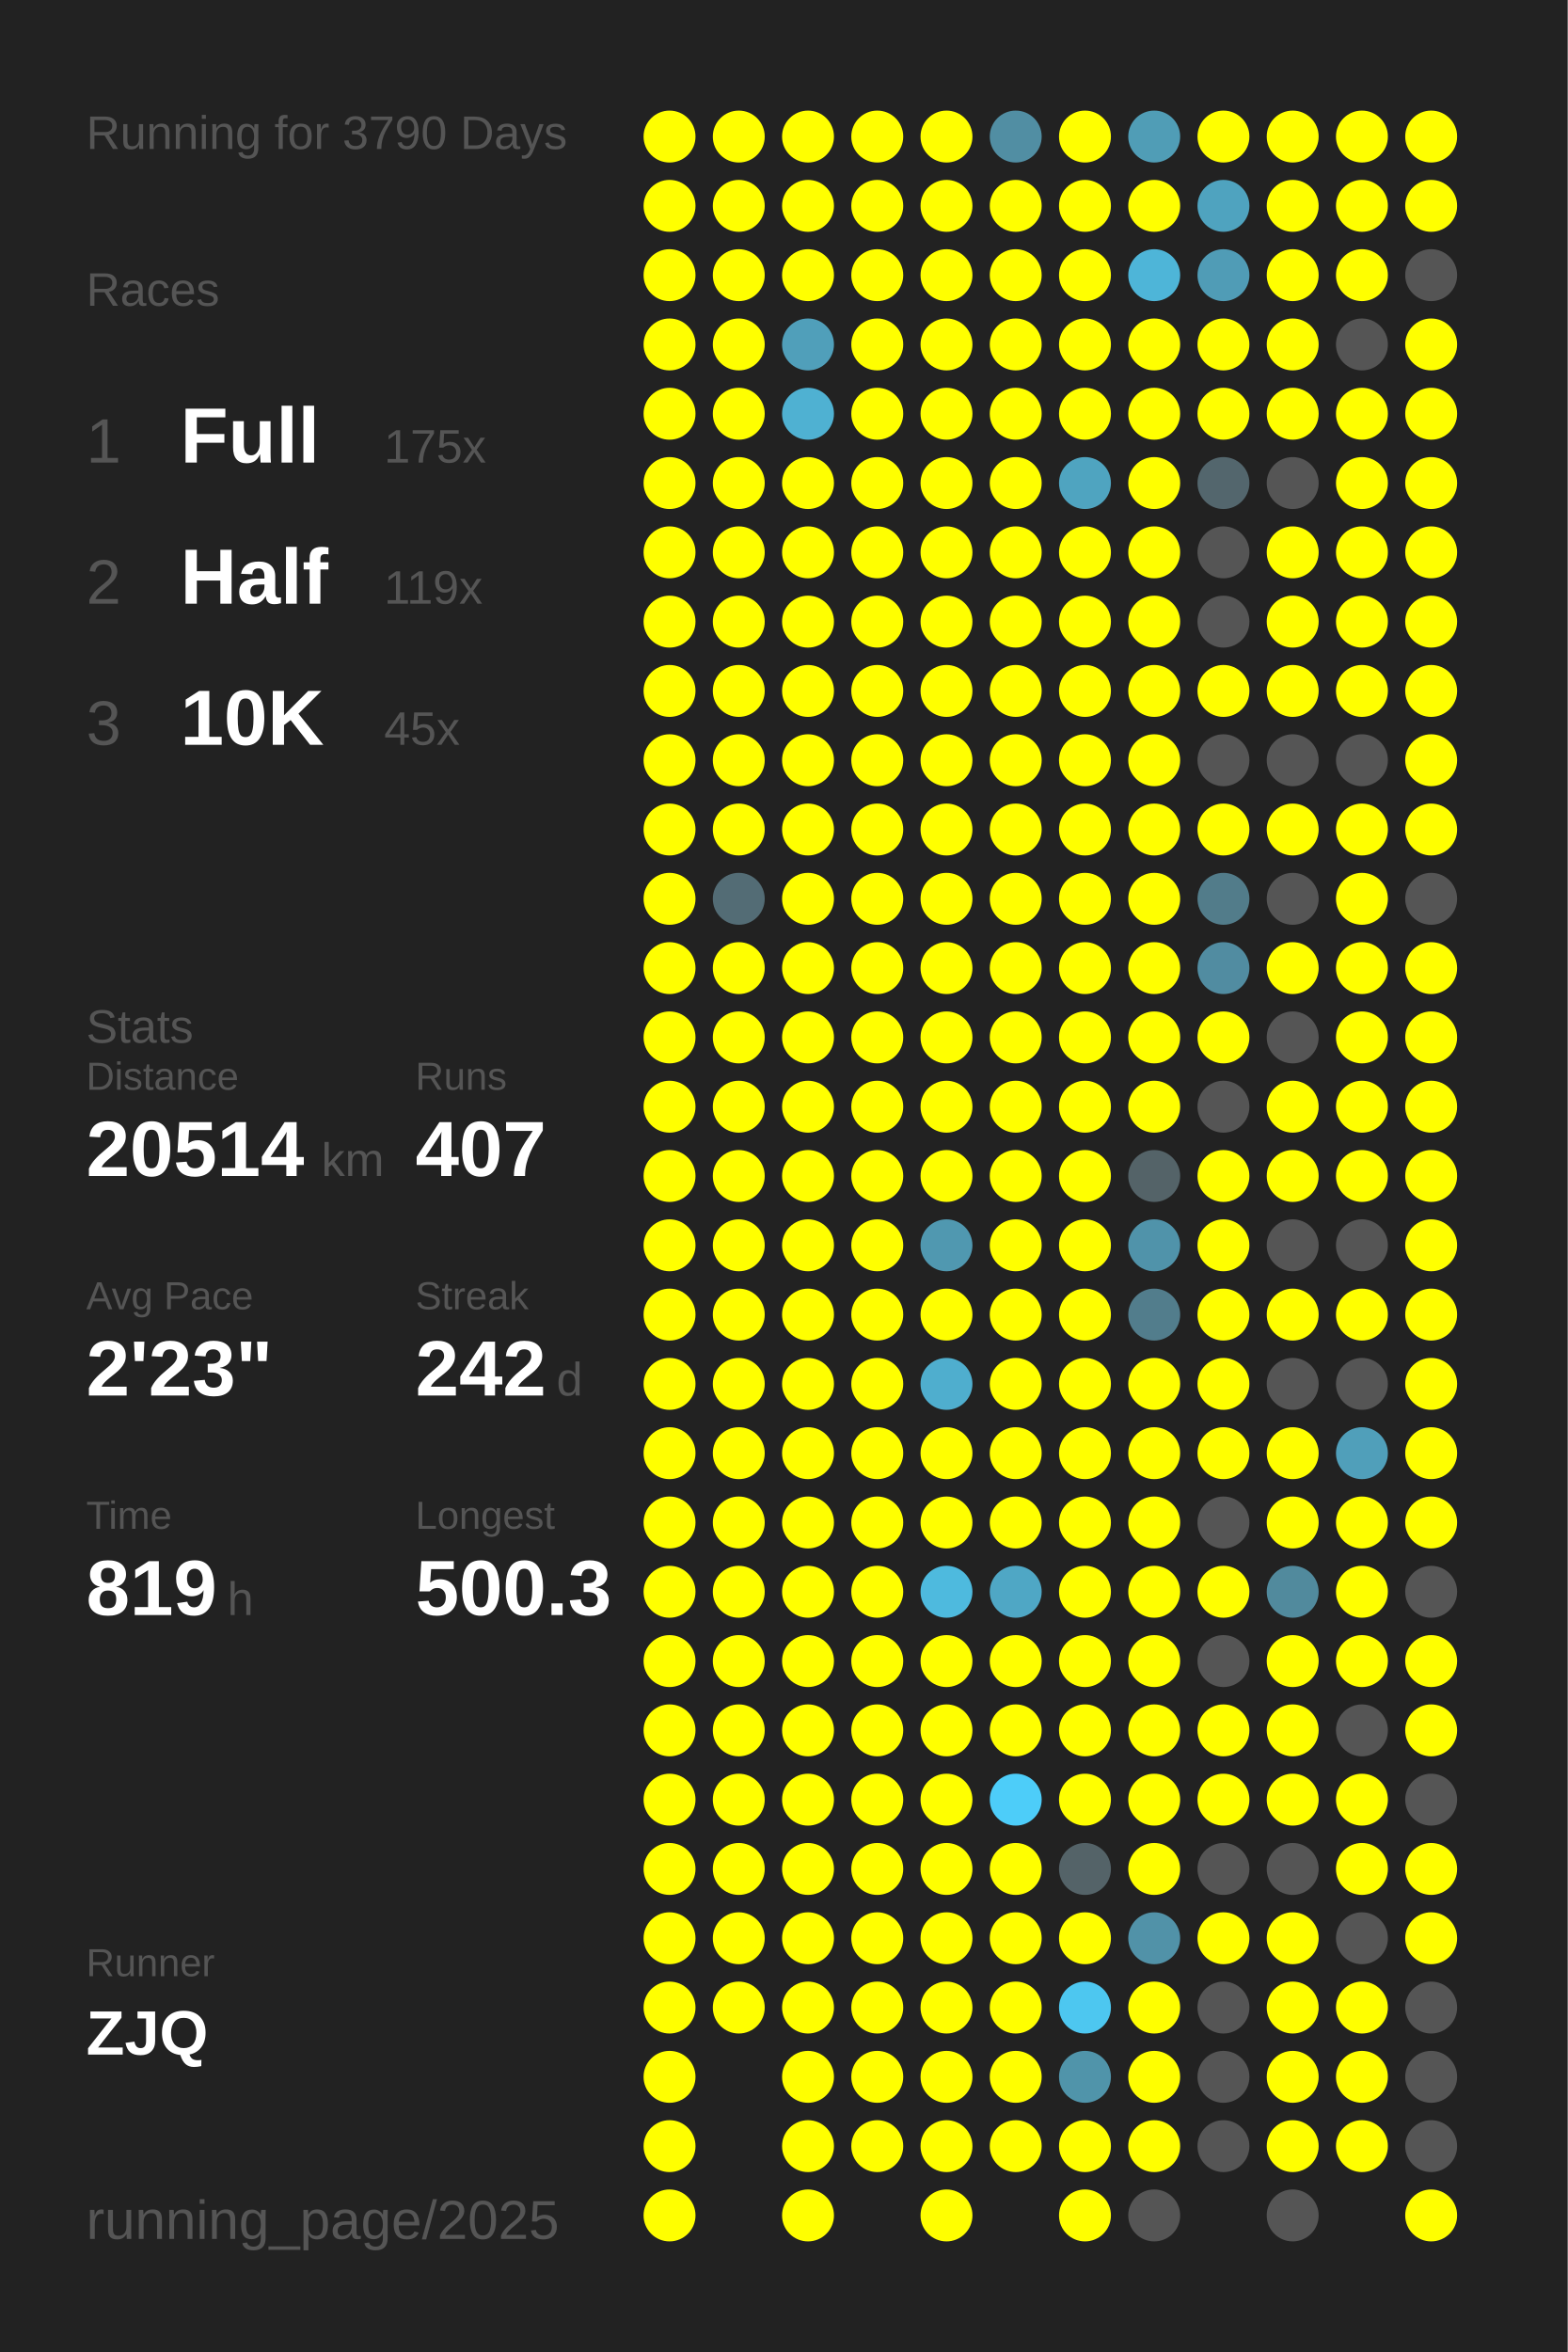
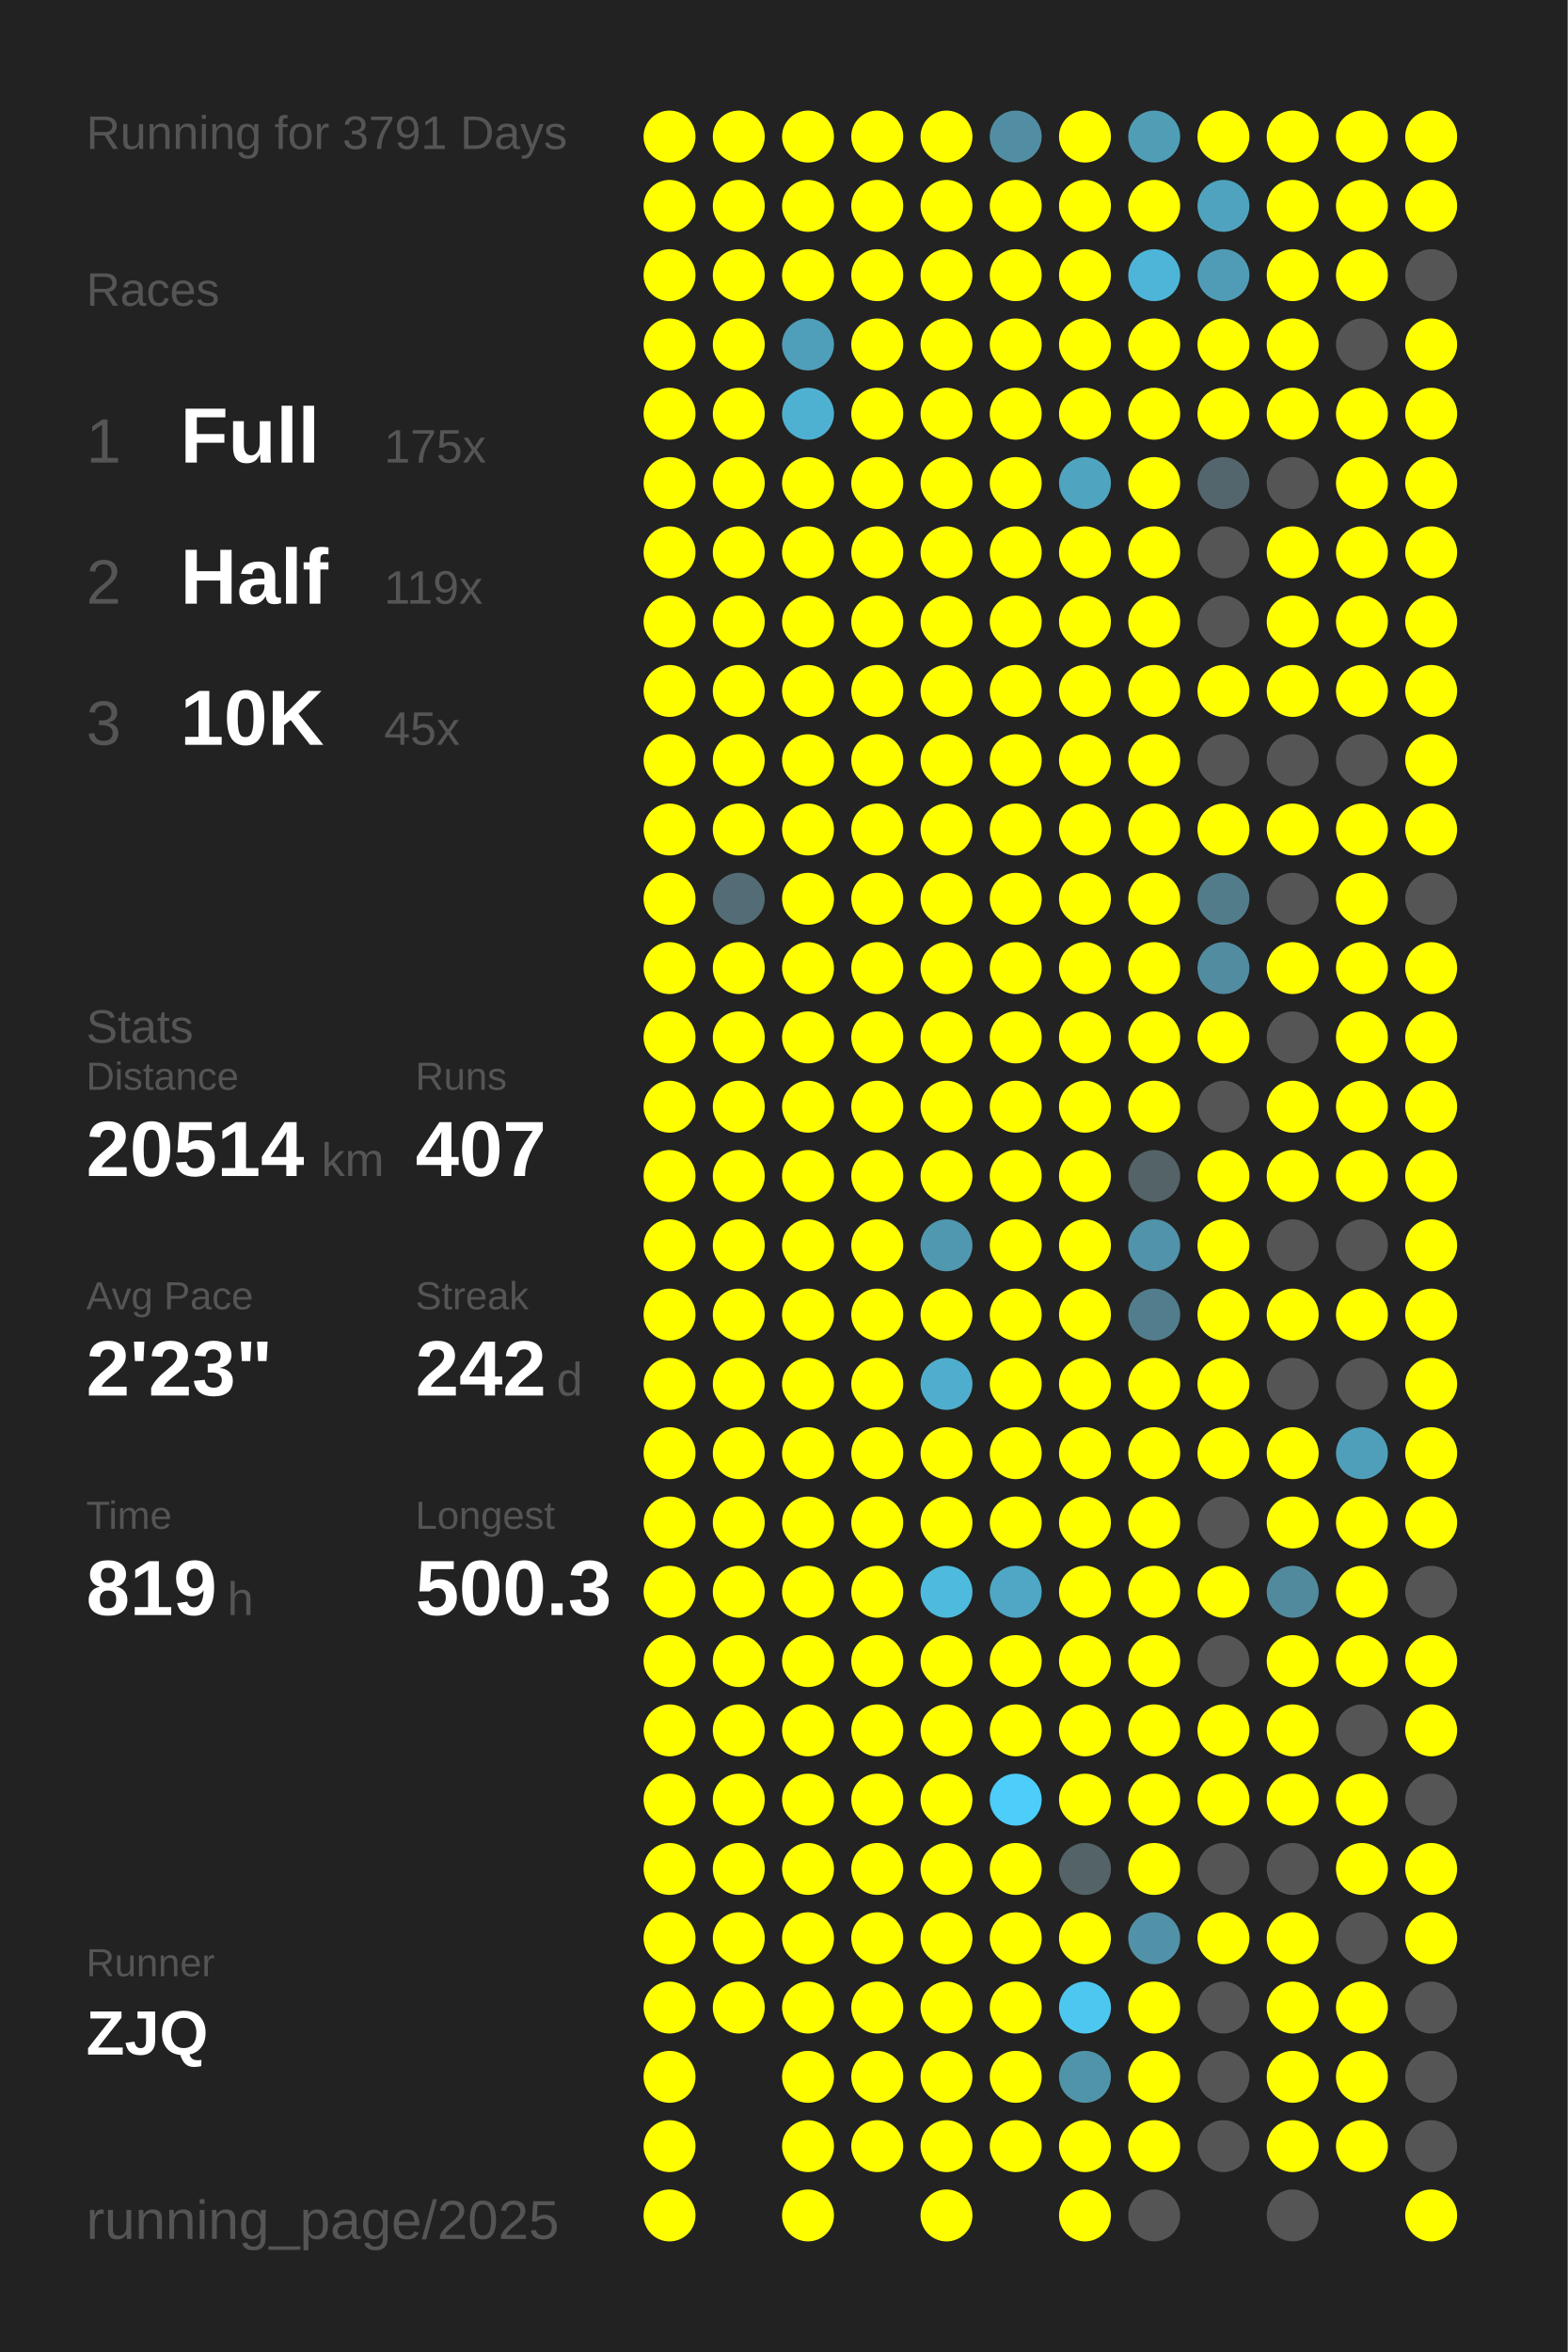
<svg xmlns="http://www.w3.org/2000/svg" baseProfile="full" height="300mm" version="1.1" viewBox="0,0,200,300" width="200mm">
  <defs />
  <rect fill="#222222" height="300" width="200" x="0" y="0" />
-   <text fill="#555555" style="font-size:6px; font-family:Arial;" x="11" y="19">Running for 3790 Days</text>
+   <text fill="#555555" style="font-size:6px; font-family:Arial;" x="11" y="19">Running for 3791 Days</text>
  <text fill="#555555" style="font-size:6px; font-family:Arial;" x="11" y="39">Races</text>
  <text fill="#555555" style="font-size:8px; font-family:Arial;" x="11" y="59">1</text>
  <text fill="#FFFFFF" style="font-size:10px; font-family:Arial; font-weight:bold;" x="23" y="59">Full</text>
  <text fill="#555555" style="font-size:6px; font-family:Arial;" x="49" y="59">175x</text>
  <text fill="#555555" style="font-size:8px; font-family:Arial;" x="11" y="77">2</text>
  <text fill="#FFFFFF" style="font-size:10px; font-family:Arial; font-weight:bold;" x="23" y="77">Half</text>
  <text fill="#555555" style="font-size:6px; font-family:Arial;" x="49" y="77">119x</text>
  <text fill="#555555" style="font-size:8px; font-family:Arial;" x="11" y="95">3</text>
  <text fill="#FFFFFF" style="font-size:10px; font-family:Arial; font-weight:bold;" x="23" y="95">10K</text>
  <text fill="#555555" style="font-size:6px; font-family:Arial;" x="49" y="95">45x</text>
  <text fill="#555555" style="font-size:6px; font-family:Arial;" x="11" y="133">Stats</text>
  <text fill="#555555" style="font-size:5px; font-family:Arial;" x="11" y="139">Distance</text>
  <text fill="#FFFFFF" style="font-size:10px; font-family:Arial; font-weight:bold;" x="11" y="150">20514</text>
  <text fill="#555555" style="font-size:6px; font-family:Arial;" x="41" y="150">km</text>
  <text fill="#555555" style="font-size:5px; font-family:Arial;" x="53" y="139">Runs</text>
  <text fill="#FFFFFF" style="font-size:10px; font-family:Arial; font-weight:bold;" x="53" y="150">407</text>
  <text fill="#555555" style="font-size:5px; font-family:Arial;" x="11" y="167">Avg Pace</text>
  <text fill="#FFFFFF" style="font-size:10px; font-family:Arial; font-weight:bold;" x="11" y="178">2'23"</text>
  <text fill="#555555" style="font-size:5px; font-family:Arial;" x="53" y="167">Streak</text>
  <text fill="#FFFFFF" style="font-size:10px; font-family:Arial; font-weight:bold;" x="53" y="178">242</text>
  <text fill="#555555" style="font-size:6px; font-family:Arial;" x="71" y="178">d</text>
  <text fill="#555555" style="font-size:5px; font-family:Arial;" x="11" y="195">Time</text>
  <text fill="#FFFFFF" style="font-size:10px; font-family:Arial; font-weight:bold;" x="11" y="206">819</text>
  <text fill="#555555" style="font-size:6px; font-family:Arial;" x="29" y="206">h</text>
  <text fill="#555555" style="font-size:5px; font-family:Arial;" x="53" y="195">Longest</text>
  <text fill="#FFFFFF" style="font-size:10px; font-family:Arial; font-weight:bold;" x="53" y="206">500.3</text>
  <text fill="#555555" style="font-size:5px; font-family:Arial;" x="11" y="252.065">Runner</text>
  <text fill="#FFFFFF" style="font-size:8px; font-family:Arial; font-weight:bold;" x="11" y="262.065">ZJQ</text>
  <text fill="#555555" style="font-size:7px; font-family:Arial;" x="11" y="285.581">running_page/2025</text>
  <circle cx="85.417" cy="17.419" fill="#FFFF00" r="3.312" />
  <circle cx="85.417" cy="26.258" fill="#FFFF00" r="3.312" />
  <circle cx="85.417" cy="35.097" fill="#FFFF00" r="3.312" />
  <circle cx="85.417" cy="43.935" fill="#FFFF00" r="3.312" />
  <circle cx="85.417" cy="52.774" fill="#FFFF00" r="3.312" />
  <circle cx="85.417" cy="61.613" fill="#FFFF00" r="3.312" />
  <circle cx="85.417" cy="70.452" fill="#FFFF00" r="3.312" />
  <circle cx="85.417" cy="79.29" fill="#FFFF00" r="3.312" />
  <circle cx="85.417" cy="88.129" fill="#FFFF00" r="3.312" />
  <circle cx="85.417" cy="96.968" fill="#FFFF00" r="3.312" />
  <circle cx="85.417" cy="105.806" fill="#FFFF00" r="3.312" />
  <circle cx="85.417" cy="114.645" fill="#FFFF00" r="3.312" />
  <circle cx="85.417" cy="123.484" fill="#FFFF00" r="3.312" />
  <circle cx="85.417" cy="132.323" fill="#FFFF00" r="3.312" />
  <circle cx="85.417" cy="141.161" fill="#FFFF00" r="3.312" />
  <circle cx="85.417" cy="150" fill="#FFFF00" r="3.312" />
  <circle cx="85.417" cy="158.839" fill="#FFFF00" r="3.312" />
  <circle cx="85.417" cy="167.677" fill="#FFFF00" r="3.312" />
  <circle cx="85.417" cy="176.516" fill="#FFFF00" r="3.312" />
  <circle cx="85.417" cy="185.355" fill="#FFFF00" r="3.312" />
  <circle cx="85.417" cy="194.194" fill="#FFFF00" r="3.312" />
  <circle cx="85.417" cy="203.032" fill="#FFFF00" r="3.312" />
  <circle cx="85.417" cy="211.871" fill="#FFFF00" r="3.312" />
  <circle cx="85.417" cy="220.71" fill="#FFFF00" r="3.312" />
  <circle cx="85.417" cy="229.548" fill="#FFFF00" r="3.312" />
  <circle cx="85.417" cy="238.387" fill="#FFFF00" r="3.312" />
  <circle cx="85.417" cy="247.226" fill="#FFFF00" r="3.312" />
  <circle cx="85.417" cy="256.065" fill="#FFFF00" r="3.312" />
  <circle cx="85.417" cy="264.903" fill="#FFFF00" r="3.312" />
  <circle cx="85.417" cy="273.742" fill="#FFFF00" r="3.312" />
  <circle cx="85.417" cy="282.581" fill="#FFFF00" r="3.312" />
  <circle cx="94.25" cy="17.419" fill="#FFFF00" r="3.312" />
  <circle cx="94.25" cy="26.258" fill="#FFFF00" r="3.312" />
  <circle cx="94.25" cy="35.097" fill="#FFFF00" r="3.312" />
  <circle cx="94.25" cy="43.935" fill="#FFFF00" r="3.312" />
  <circle cx="94.25" cy="52.774" fill="#FFFF00" r="3.312" />
  <circle cx="94.25" cy="61.613" fill="#FFFF00" r="3.312" />
  <circle cx="94.25" cy="70.452" fill="#FFFF00" r="3.312" />
  <circle cx="94.25" cy="79.29" fill="#FFFF00" r="3.312" />
  <circle cx="94.25" cy="88.129" fill="#FFFF00" r="3.312" />
  <circle cx="94.25" cy="96.968" fill="#FFFF00" r="3.312" />
  <circle cx="94.25" cy="105.806" fill="#FFFF00" r="3.312" />
  <circle cx="94.25" cy="114.645" fill="#536c75" r="3.312" />
  <circle cx="94.25" cy="123.484" fill="#FFFF00" r="3.312" />
  <circle cx="94.25" cy="132.323" fill="#FFFF00" r="3.312" />
  <circle cx="94.25" cy="141.161" fill="#FFFF00" r="3.312" />
  <circle cx="94.25" cy="150" fill="#FFFF00" r="3.312" />
  <circle cx="94.25" cy="158.839" fill="#FFFF00" r="3.312" />
  <circle cx="94.25" cy="167.677" fill="#FFFF00" r="3.312" />
  <circle cx="94.25" cy="176.516" fill="#FFFF00" r="3.312" />
  <circle cx="94.25" cy="185.355" fill="#FFFF00" r="3.312" />
  <circle cx="94.25" cy="194.194" fill="#FFFF00" r="3.312" />
  <circle cx="94.25" cy="203.032" fill="#FFFF00" r="3.312" />
  <circle cx="94.25" cy="211.871" fill="#FFFF00" r="3.312" />
  <circle cx="94.25" cy="220.71" fill="#FFFF00" r="3.312" />
  <circle cx="94.25" cy="229.548" fill="#FFFF00" r="3.312" />
  <circle cx="94.25" cy="238.387" fill="#FFFF00" r="3.312" />
  <circle cx="94.25" cy="247.226" fill="#FFFF00" r="3.312" />
  <circle cx="94.25" cy="256.065" fill="#FFFF00" r="3.312" />
  <circle cx="103.083" cy="17.419" fill="#FFFF00" r="3.312" />
  <circle cx="103.083" cy="26.258" fill="#FFFF00" r="3.312" />
  <circle cx="103.083" cy="35.097" fill="#FFFF00" r="3.312" />
  <circle cx="103.083" cy="43.935" fill="#509fba" r="3.312" />
  <circle cx="103.083" cy="52.774" fill="#4fb1d2" r="3.312" />
  <circle cx="103.083" cy="61.613" fill="#FFFF00" r="3.312" />
  <circle cx="103.083" cy="70.452" fill="#FFFF00" r="3.312" />
  <circle cx="103.083" cy="79.29" fill="#FFFF00" r="3.312" />
  <circle cx="103.083" cy="88.129" fill="#FFFF00" r="3.312" />
  <circle cx="103.083" cy="96.968" fill="#FFFF00" r="3.312" />
  <circle cx="103.083" cy="105.806" fill="#FFFF00" r="3.312" />
  <circle cx="103.083" cy="114.645" fill="#FFFF00" r="3.312" />
  <circle cx="103.083" cy="123.484" fill="#FFFF00" r="3.312" />
  <circle cx="103.083" cy="132.323" fill="#FFFF00" r="3.312" />
  <circle cx="103.083" cy="141.161" fill="#FFFF00" r="3.312" />
  <circle cx="103.083" cy="150" fill="#FFFF00" r="3.312" />
  <circle cx="103.083" cy="158.839" fill="#FFFF00" r="3.312" />
  <circle cx="103.083" cy="167.677" fill="#FFFF00" r="3.312" />
  <circle cx="103.083" cy="176.516" fill="#FFFF00" r="3.312" />
  <circle cx="103.083" cy="185.355" fill="#FFFF00" r="3.312" />
  <circle cx="103.083" cy="194.194" fill="#FFFF00" r="3.312" />
  <circle cx="103.083" cy="203.032" fill="#FFFF00" r="3.312" />
  <circle cx="103.083" cy="211.871" fill="#FFFF00" r="3.312" />
  <circle cx="103.083" cy="220.71" fill="#FFFF00" r="3.312" />
  <circle cx="103.083" cy="229.548" fill="#FFFF00" r="3.312" />
  <circle cx="103.083" cy="238.387" fill="#FFFF00" r="3.312" />
  <circle cx="103.083" cy="247.226" fill="#FFFF00" r="3.312" />
  <circle cx="103.083" cy="256.065" fill="#FFFF00" r="3.312" />
  <circle cx="103.083" cy="264.903" fill="#FFFF00" r="3.312" />
  <circle cx="103.083" cy="273.742" fill="#FFFF00" r="3.312" />
  <circle cx="103.083" cy="282.581" fill="#FFFF00" r="3.312" />
  <circle cx="111.917" cy="17.419" fill="#FFFF00" r="3.312" />
  <circle cx="111.917" cy="26.258" fill="#FFFF00" r="3.312" />
  <circle cx="111.917" cy="35.097" fill="#FFFF00" r="3.312" />
  <circle cx="111.917" cy="43.935" fill="#FFFF00" r="3.312" />
  <circle cx="111.917" cy="52.774" fill="#FFFF00" r="3.312" />
  <circle cx="111.917" cy="61.613" fill="#FFFF00" r="3.312" />
  <circle cx="111.917" cy="70.452" fill="#FFFF00" r="3.312" />
  <circle cx="111.917" cy="79.29" fill="#FFFF00" r="3.312" />
  <circle cx="111.917" cy="88.129" fill="#FFFF00" r="3.312" />
  <circle cx="111.917" cy="96.968" fill="#FFFF00" r="3.312" />
  <circle cx="111.917" cy="105.806" fill="#FFFF00" r="3.312" />
  <circle cx="111.917" cy="114.645" fill="#FFFF00" r="3.312" />
  <circle cx="111.917" cy="123.484" fill="#FFFF00" r="3.312" />
  <circle cx="111.917" cy="132.323" fill="#FFFF00" r="3.312" />
  <circle cx="111.917" cy="141.161" fill="#FFFF00" r="3.312" />
  <circle cx="111.917" cy="150" fill="#FFFF00" r="3.312" />
  <circle cx="111.917" cy="158.839" fill="#FFFF00" r="3.312" />
  <circle cx="111.917" cy="167.677" fill="#FFFF00" r="3.312" />
  <circle cx="111.917" cy="176.516" fill="#FFFF00" r="3.312" />
  <circle cx="111.917" cy="185.355" fill="#FFFF00" r="3.312" />
  <circle cx="111.917" cy="194.194" fill="#FFFF00" r="3.312" />
  <circle cx="111.917" cy="203.032" fill="#FFFF00" r="3.312" />
  <circle cx="111.917" cy="211.871" fill="#FFFF00" r="3.312" />
  <circle cx="111.917" cy="220.71" fill="#FFFF00" r="3.312" />
  <circle cx="111.917" cy="229.548" fill="#FFFF00" r="3.312" />
  <circle cx="111.917" cy="238.387" fill="#FFFF00" r="3.312" />
  <circle cx="111.917" cy="247.226" fill="#FFFF00" r="3.312" />
  <circle cx="111.917" cy="256.065" fill="#FFFF00" r="3.312" />
  <circle cx="111.917" cy="264.903" fill="#FFFF00" r="3.312" />
  <circle cx="111.917" cy="273.742" fill="#FFFF00" r="3.312" />
  <circle cx="120.75" cy="17.419" fill="#FFFF00" r="3.312" />
  <circle cx="120.75" cy="26.258" fill="#FFFF00" r="3.312" />
  <circle cx="120.75" cy="35.097" fill="#FFFF00" r="3.312" />
  <circle cx="120.75" cy="43.935" fill="#FFFF00" r="3.312" />
  <circle cx="120.75" cy="52.774" fill="#FFFF00" r="3.312" />
  <circle cx="120.75" cy="61.613" fill="#FFFF00" r="3.312" />
  <circle cx="120.75" cy="70.452" fill="#FFFF00" r="3.312" />
  <circle cx="120.75" cy="79.29" fill="#FFFF00" r="3.312" />
  <circle cx="120.75" cy="88.129" fill="#FFFF00" r="3.312" />
  <circle cx="120.75" cy="96.968" fill="#FFFF00" r="3.312" />
  <circle cx="120.75" cy="105.806" fill="#FFFF00" r="3.312" />
  <circle cx="120.75" cy="114.645" fill="#FFFF00" r="3.312" />
  <circle cx="120.75" cy="123.484" fill="#FFFF00" r="3.312" />
  <circle cx="120.75" cy="132.323" fill="#FFFF00" r="3.312" />
  <circle cx="120.75" cy="141.161" fill="#FFFF00" r="3.312" />
  <circle cx="120.75" cy="150" fill="#FFFF00" r="3.312" />
  <circle cx="120.75" cy="158.839" fill="#5098b0" r="3.312" />
  <circle cx="120.75" cy="167.677" fill="#FFFF00" r="3.312" />
  <circle cx="120.75" cy="176.516" fill="#4faece" r="3.312" />
  <circle cx="120.75" cy="185.355" fill="#FFFF00" r="3.312" />
  <circle cx="120.75" cy="194.194" fill="#FFFF00" r="3.312" />
  <circle cx="120.75" cy="203.032" fill="#4ebade" r="3.312" />
  <circle cx="120.75" cy="211.871" fill="#FFFF00" r="3.312" />
  <circle cx="120.75" cy="220.71" fill="#FFFF00" r="3.312" />
  <circle cx="120.75" cy="229.548" fill="#FFFF00" r="3.312" />
  <circle cx="120.75" cy="238.387" fill="#FFFF00" r="3.312" />
  <circle cx="120.75" cy="247.226" fill="#FFFF00" r="3.312" />
  <circle cx="120.75" cy="256.065" fill="#FFFF00" r="3.312" />
  <circle cx="120.75" cy="264.903" fill="#FFFF00" r="3.312" />
  <circle cx="120.75" cy="273.742" fill="#FFFF00" r="3.312" />
  <circle cx="120.75" cy="282.581" fill="#FFFF00" r="3.312" />
  <circle cx="129.583" cy="17.419" fill="#518ea3" r="3.312" />
  <circle cx="129.583" cy="26.258" fill="#FFFF00" r="3.312" />
  <circle cx="129.583" cy="35.097" fill="#FFFF00" r="3.312" />
  <circle cx="129.583" cy="43.935" fill="#FFFF00" r="3.312" />
  <circle cx="129.583" cy="52.774" fill="#FFFF00" r="3.312" />
  <circle cx="129.583" cy="61.613" fill="#FFFF00" r="3.312" />
  <circle cx="129.583" cy="70.452" fill="#FFFF00" r="3.312" />
  <circle cx="129.583" cy="79.29" fill="#FFFF00" r="3.312" />
  <circle cx="129.583" cy="88.129" fill="#FFFF00" r="3.312" />
  <circle cx="129.583" cy="96.968" fill="#FFFF00" r="3.312" />
  <circle cx="129.583" cy="105.806" fill="#FFFF00" r="3.312" />
  <circle cx="129.583" cy="114.645" fill="#FFFF00" r="3.312" />
  <circle cx="129.583" cy="123.484" fill="#FFFF00" r="3.312" />
  <circle cx="129.583" cy="132.323" fill="#FFFF00" r="3.312" />
  <circle cx="129.583" cy="141.161" fill="#FFFF00" r="3.312" />
  <circle cx="129.583" cy="150" fill="#FFFF00" r="3.312" />
  <circle cx="129.583" cy="158.839" fill="#FFFF00" r="3.312" />
  <circle cx="129.583" cy="167.677" fill="#FFFF00" r="3.312" />
  <circle cx="129.583" cy="176.516" fill="#FFFF00" r="3.312" />
  <circle cx="129.583" cy="185.355" fill="#FFFF00" r="3.312" />
  <circle cx="129.583" cy="194.194" fill="#FFFF00" r="3.312" />
  <circle cx="129.583" cy="203.032" fill="#4fa7c5" r="3.312" />
  <circle cx="129.583" cy="211.871" fill="#FFFF00" r="3.312" />
  <circle cx="129.583" cy="220.71" fill="#FFFF00" r="3.312" />
  <circle cx="129.583" cy="229.548" fill="#4dcdf9" r="3.312" />
  <circle cx="129.583" cy="238.387" fill="#FFFF00" r="3.312" />
  <circle cx="129.583" cy="247.226" fill="#FFFF00" r="3.312" />
  <circle cx="129.583" cy="256.065" fill="#FFFF00" r="3.312" />
  <circle cx="129.583" cy="264.903" fill="#FFFF00" r="3.312" />
  <circle cx="129.583" cy="273.742" fill="#FFFF00" r="3.312" />
  <circle cx="138.417" cy="17.419" fill="#FFFF00" r="3.312" />
  <circle cx="138.417" cy="26.258" fill="#FFFF00" r="3.312" />
  <circle cx="138.417" cy="35.097" fill="#FFFF00" r="3.312" />
  <circle cx="138.417" cy="43.935" fill="#FFFF00" r="3.312" />
  <circle cx="138.417" cy="52.774" fill="#FFFF00" r="3.312" />
  <circle cx="138.417" cy="61.613" fill="#4fa4c0" r="3.312" />
  <circle cx="138.417" cy="70.452" fill="#FFFF00" r="3.312" />
  <circle cx="138.417" cy="79.29" fill="#FFFF00" r="3.312" />
  <circle cx="138.417" cy="88.129" fill="#FFFF00" r="3.312" />
  <circle cx="138.417" cy="96.968" fill="#FFFF00" r="3.312" />
  <circle cx="138.417" cy="105.806" fill="#FFFF00" r="3.312" />
  <circle cx="138.417" cy="114.645" fill="#FFFF00" r="3.312" />
  <circle cx="138.417" cy="123.484" fill="#FFFF00" r="3.312" />
  <circle cx="138.417" cy="132.323" fill="#FFFF00" r="3.312" />
  <circle cx="138.417" cy="141.161" fill="#FFFF00" r="3.312" />
  <circle cx="138.417" cy="150" fill="#FFFF00" r="3.312" />
  <circle cx="138.417" cy="158.839" fill="#FFFF00" r="3.312" />
  <circle cx="138.417" cy="167.677" fill="#FFFF00" r="3.312" />
  <circle cx="138.417" cy="176.516" fill="#FFFF00" r="3.312" />
  <circle cx="138.417" cy="185.355" fill="#FFFF00" r="3.312" />
  <circle cx="138.417" cy="194.194" fill="#FFFF00" r="3.312" />
  <circle cx="138.417" cy="203.032" fill="#FFFF00" r="3.312" />
  <circle cx="138.417" cy="211.871" fill="#FFFF00" r="3.312" />
  <circle cx="138.417" cy="220.71" fill="#FFFF00" r="3.312" />
  <circle cx="138.417" cy="229.548" fill="#FFFF00" r="3.312" />
  <circle cx="138.417" cy="238.387" fill="#546368" r="3.312" />
  <circle cx="138.417" cy="247.226" fill="#FFFF00" r="3.312" />
  <circle cx="138.417" cy="256.065" fill="#4dc7f0" r="3.312" />
  <circle cx="138.417" cy="264.903" fill="#5094aa" r="3.312" />
  <circle cx="138.417" cy="273.742" fill="#FFFF00" r="3.312" />
  <circle cx="138.417" cy="282.581" fill="#FFFF00" r="3.312" />
  <circle cx="147.25" cy="17.419" fill="#509db6" r="3.312" />
  <circle cx="147.25" cy="26.258" fill="#FFFF00" r="3.312" />
  <circle cx="147.25" cy="35.097" fill="#4eb5d8" r="3.312" />
  <circle cx="147.25" cy="43.935" fill="#FFFF00" r="3.312" />
  <circle cx="147.25" cy="52.774" fill="#FFFF00" r="3.312" />
  <circle cx="147.25" cy="61.613" fill="#FFFF00" r="3.312" />
  <circle cx="147.25" cy="70.452" fill="#FFFF00" r="3.312" />
  <circle cx="147.25" cy="79.29" fill="#FFFF00" r="3.312" />
  <circle cx="147.25" cy="88.129" fill="#FFFF00" r="3.312" />
  <circle cx="147.25" cy="96.968" fill="#FFFF00" r="3.312" />
  <circle cx="147.25" cy="105.806" fill="#FFFF00" r="3.312" />
  <circle cx="147.25" cy="114.645" fill="#FFFF00" r="3.312" />
  <circle cx="147.25" cy="123.484" fill="#FFFF00" r="3.312" />
  <circle cx="147.25" cy="132.323" fill="#FFFF00" r="3.312" />
  <circle cx="147.25" cy="141.161" fill="#FFFF00" r="3.312" />
  <circle cx="147.25" cy="150" fill="#546368" r="3.312" />
  <circle cx="147.25" cy="158.839" fill="#5093aa" r="3.312" />
  <circle cx="147.25" cy="167.677" fill="#527d8c" r="3.312" />
  <circle cx="147.25" cy="176.516" fill="#FFFF00" r="3.312" />
  <circle cx="147.25" cy="185.355" fill="#FFFF00" r="3.312" />
  <circle cx="147.25" cy="194.194" fill="#FFFF00" r="3.312" />
  <circle cx="147.25" cy="203.032" fill="#FFFF00" r="3.312" />
  <circle cx="147.25" cy="211.871" fill="#FFFF00" r="3.312" />
  <circle cx="147.25" cy="220.71" fill="#FFFF00" r="3.312" />
  <circle cx="147.25" cy="229.548" fill="#FFFF00" r="3.312" />
  <circle cx="147.25" cy="238.387" fill="#FFFF00" r="3.312" />
  <circle cx="147.25" cy="247.226" fill="#5192a8" r="3.312" />
  <circle cx="147.25" cy="256.065" fill="#FFFF00" r="3.312" />
  <circle cx="147.25" cy="264.903" fill="#FFFF00" r="3.312" />
  <circle cx="147.25" cy="273.742" fill="#FFFF00" r="3.312" />
  <circle cx="147.25" cy="282.581" fill="#555555" r="3.312" />
  <circle cx="156.083" cy="17.419" fill="#FFFF00" r="3.312" />
  <circle cx="156.083" cy="26.258" fill="#4fa3bf" r="3.312" />
  <circle cx="156.083" cy="35.097" fill="#509cb6" r="3.312" />
  <circle cx="156.083" cy="43.935" fill="#FFFF00" r="3.312" />
  <circle cx="156.083" cy="52.774" fill="#FFFF00" r="3.312" />
  <circle cx="156.083" cy="61.613" fill="#53666d" r="3.312" />
  <circle cx="156.083" cy="70.452" fill="#555555" r="3.312" />
  <circle cx="156.083" cy="79.29" fill="#555555" r="3.312" />
  <circle cx="156.083" cy="88.129" fill="#FFFF00" r="3.312" />
  <circle cx="156.083" cy="96.968" fill="#555555" r="3.312" />
  <circle cx="156.083" cy="105.806" fill="#FFFF00" r="3.312" />
  <circle cx="156.083" cy="114.645" fill="#527c8a" r="3.312" />
  <circle cx="156.083" cy="123.484" fill="#518ca1" r="3.312" />
  <circle cx="156.083" cy="132.323" fill="#FFFF00" r="3.312" />
  <circle cx="156.083" cy="141.161" fill="#555555" r="3.312" />
  <circle cx="156.083" cy="150" fill="#FFFF00" r="3.312" />
  <circle cx="156.083" cy="158.839" fill="#FFFF00" r="3.312" />
  <circle cx="156.083" cy="167.677" fill="#FFFF00" r="3.312" />
  <circle cx="156.083" cy="176.516" fill="#FFFF00" r="3.312" />
  <circle cx="156.083" cy="185.355" fill="#FFFF00" r="3.312" />
  <circle cx="156.083" cy="194.194" fill="#555555" r="3.312" />
  <circle cx="156.083" cy="203.032" fill="#FFFF00" r="3.312" />
  <circle cx="156.083" cy="211.871" fill="#555555" r="3.312" />
  <circle cx="156.083" cy="220.71" fill="#FFFF00" r="3.312" />
  <circle cx="156.083" cy="229.548" fill="#FFFF00" r="3.312" />
  <circle cx="156.083" cy="238.387" fill="#555555" r="3.312" />
  <circle cx="156.083" cy="247.226" fill="#FFFF00" r="3.312" />
  <circle cx="156.083" cy="256.065" fill="#555555" r="3.312" />
  <circle cx="156.083" cy="264.903" fill="#555555" r="3.312" />
  <circle cx="156.083" cy="273.742" fill="#555555" r="3.312" />
  <circle cx="164.917" cy="17.419" fill="#FFFF00" r="3.312" />
  <circle cx="164.917" cy="26.258" fill="#FFFF00" r="3.312" />
  <circle cx="164.917" cy="35.097" fill="#FFFF00" r="3.312" />
  <circle cx="164.917" cy="43.935" fill="#FFFF00" r="3.312" />
  <circle cx="164.917" cy="52.774" fill="#FFFF00" r="3.312" />
  <circle cx="164.917" cy="61.613" fill="#555555" r="3.312" />
  <circle cx="164.917" cy="70.452" fill="#FFFF00" r="3.312" />
  <circle cx="164.917" cy="79.29" fill="#FFFF00" r="3.312" />
  <circle cx="164.917" cy="88.129" fill="#FFFF00" r="3.312" />
  <circle cx="164.917" cy="96.968" fill="#555555" r="3.312" />
  <circle cx="164.917" cy="105.806" fill="#FFFF00" r="3.312" />
  <circle cx="164.917" cy="114.645" fill="#555555" r="3.312" />
  <circle cx="164.917" cy="123.484" fill="#FFFF00" r="3.312" />
  <circle cx="164.917" cy="132.323" fill="#555555" r="3.312" />
  <circle cx="164.917" cy="141.161" fill="#FFFF00" r="3.312" />
  <circle cx="164.917" cy="150" fill="#FFFF00" r="3.312" />
  <circle cx="164.917" cy="158.839" fill="#555555" r="3.312" />
  <circle cx="164.917" cy="167.677" fill="#FFFF00" r="3.312" />
  <circle cx="164.917" cy="176.516" fill="#555555" r="3.312" />
  <circle cx="164.917" cy="185.355" fill="#FFFF00" r="3.312" />
  <circle cx="164.917" cy="194.194" fill="#FFFF00" r="3.312" />
  <circle cx="164.917" cy="203.032" fill="#518a9d" r="3.312" />
  <circle cx="164.917" cy="211.871" fill="#FFFF00" r="3.312" />
  <circle cx="164.917" cy="220.71" fill="#FFFF00" r="3.312" />
  <circle cx="164.917" cy="229.548" fill="#FFFF00" r="3.312" />
  <circle cx="164.917" cy="238.387" fill="#555555" r="3.312" />
  <circle cx="164.917" cy="247.226" fill="#FFFF00" r="3.312" />
  <circle cx="164.917" cy="256.065" fill="#FFFF00" r="3.312" />
  <circle cx="164.917" cy="264.903" fill="#FFFF00" r="3.312" />
  <circle cx="164.917" cy="273.742" fill="#FFFF00" r="3.312" />
  <circle cx="164.917" cy="282.581" fill="#555555" r="3.312" />
  <circle cx="173.75" cy="17.419" fill="#FFFF00" r="3.312" />
  <circle cx="173.75" cy="26.258" fill="#FFFF00" r="3.312" />
  <circle cx="173.75" cy="35.097" fill="#FFFF00" r="3.312" />
  <circle cx="173.75" cy="43.935" fill="#555555" r="3.312" />
  <circle cx="173.75" cy="52.774" fill="#FFFF00" r="3.312" />
  <circle cx="173.75" cy="61.613" fill="#FFFF00" r="3.312" />
  <circle cx="173.75" cy="70.452" fill="#FFFF00" r="3.312" />
  <circle cx="173.75" cy="79.29" fill="#FFFF00" r="3.312" />
  <circle cx="173.75" cy="88.129" fill="#FFFF00" r="3.312" />
  <circle cx="173.75" cy="96.968" fill="#555555" r="3.312" />
  <circle cx="173.75" cy="105.806" fill="#FFFF00" r="3.312" />
  <circle cx="173.75" cy="114.645" fill="#FFFF00" r="3.312" />
  <circle cx="173.75" cy="123.484" fill="#FFFF00" r="3.312" />
  <circle cx="173.75" cy="132.323" fill="#FFFF00" r="3.312" />
  <circle cx="173.75" cy="141.161" fill="#FFFF00" r="3.312" />
  <circle cx="173.75" cy="150" fill="#FFFF00" r="3.312" />
  <circle cx="173.75" cy="158.839" fill="#555555" r="3.312" />
  <circle cx="173.75" cy="167.677" fill="#FFFF00" r="3.312" />
  <circle cx="173.75" cy="176.516" fill="#555555" r="3.312" />
  <circle cx="173.75" cy="185.355" fill="#509fba" r="3.312" />
  <circle cx="173.75" cy="194.194" fill="#FFFF00" r="3.312" />
  <circle cx="173.75" cy="203.032" fill="#FFFF00" r="3.312" />
  <circle cx="173.75" cy="211.871" fill="#FFFF00" r="3.312" />
  <circle cx="173.75" cy="220.71" fill="#555555" r="3.312" />
  <circle cx="173.75" cy="229.548" fill="#FFFF00" r="3.312" />
  <circle cx="173.75" cy="238.387" fill="#FFFF00" r="3.312" />
  <circle cx="173.75" cy="247.226" fill="#555555" r="3.312" />
  <circle cx="173.75" cy="256.065" fill="#FFFF00" r="3.312" />
  <circle cx="173.75" cy="264.903" fill="#FFFF00" r="3.312" />
  <circle cx="173.75" cy="273.742" fill="#FFFF00" r="3.312" />
  <circle cx="182.583" cy="17.419" fill="#FFFF00" r="3.312" />
  <circle cx="182.583" cy="26.258" fill="#FFFF00" r="3.312" />
  <circle cx="182.583" cy="35.097" fill="#555555" r="3.312" />
  <circle cx="182.583" cy="43.935" fill="#FFFF00" r="3.312" />
  <circle cx="182.583" cy="52.774" fill="#FFFF00" r="3.312" />
  <circle cx="182.583" cy="61.613" fill="#FFFF00" r="3.312" />
  <circle cx="182.583" cy="70.452" fill="#FFFF00" r="3.312" />
  <circle cx="182.583" cy="79.29" fill="#FFFF00" r="3.312" />
  <circle cx="182.583" cy="88.129" fill="#FFFF00" r="3.312" />
  <circle cx="182.583" cy="96.968" fill="#FFFF00" r="3.312" />
  <circle cx="182.583" cy="105.806" fill="#FFFF00" r="3.312" />
  <circle cx="182.583" cy="114.645" fill="#555555" r="3.312" />
  <circle cx="182.583" cy="123.484" fill="#FFFF00" r="3.312" />
  <circle cx="182.583" cy="132.323" fill="#FFFF00" r="3.312" />
  <circle cx="182.583" cy="141.161" fill="#FFFF00" r="3.312" />
  <circle cx="182.583" cy="150" fill="#FFFF00" r="3.312" />
  <circle cx="182.583" cy="158.839" fill="#FFFF00" r="3.312" />
  <circle cx="182.583" cy="167.677" fill="#FFFF00" r="3.312" />
  <circle cx="182.583" cy="176.516" fill="#FFFF00" r="3.312" />
  <circle cx="182.583" cy="185.355" fill="#FFFF00" r="3.312" />
  <circle cx="182.583" cy="194.194" fill="#FFFF00" r="3.312" />
  <circle cx="182.583" cy="203.032" fill="#555555" r="3.312" />
  <circle cx="182.583" cy="211.871" fill="#FFFF00" r="3.312" />
  <circle cx="182.583" cy="220.71" fill="#FFFF00" r="3.312" />
  <circle cx="182.583" cy="229.548" fill="#555555" r="3.312" />
  <circle cx="182.583" cy="238.387" fill="#FFFF00" r="3.312" />
  <circle cx="182.583" cy="247.226" fill="#FFFF00" r="3.312" />
  <circle cx="182.583" cy="256.065" fill="#555555" r="3.312" />
  <circle cx="182.583" cy="264.903" fill="#555555" r="3.312" />
  <circle cx="182.583" cy="273.742" fill="#555555" r="3.312" />
  <circle cx="182.583" cy="282.581" fill="#FFFF00" r="3.312" />
</svg>
